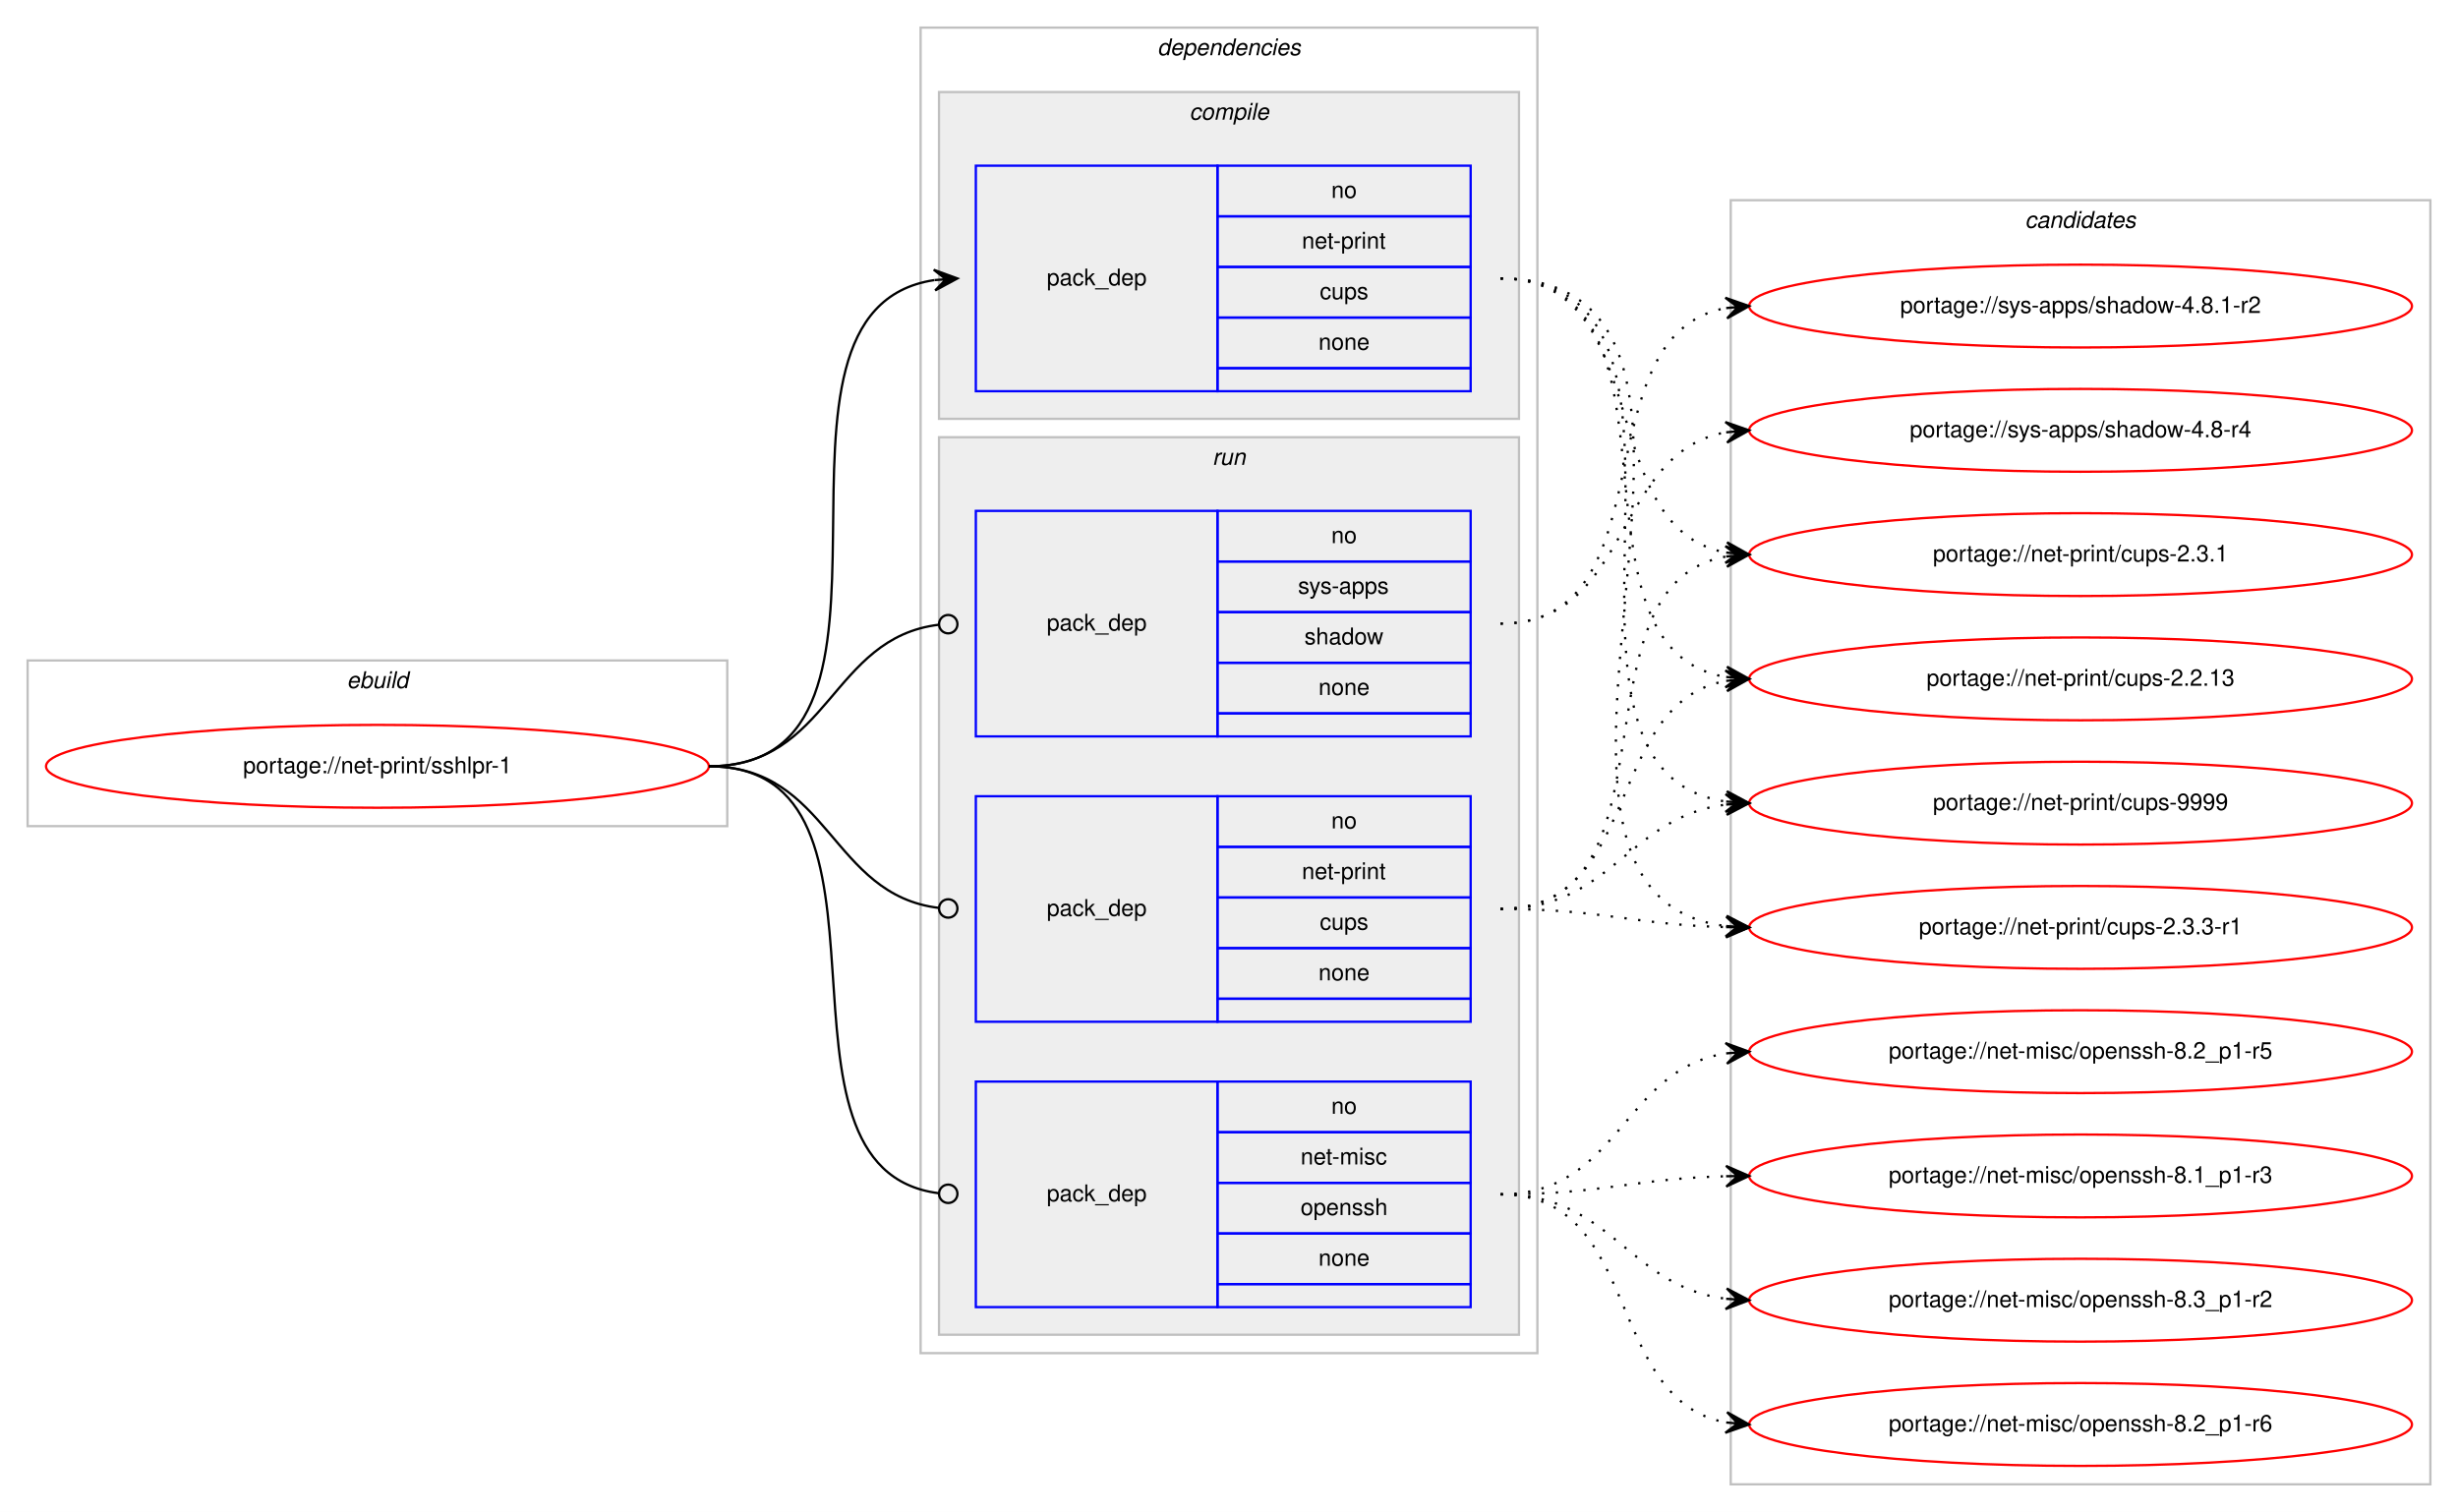
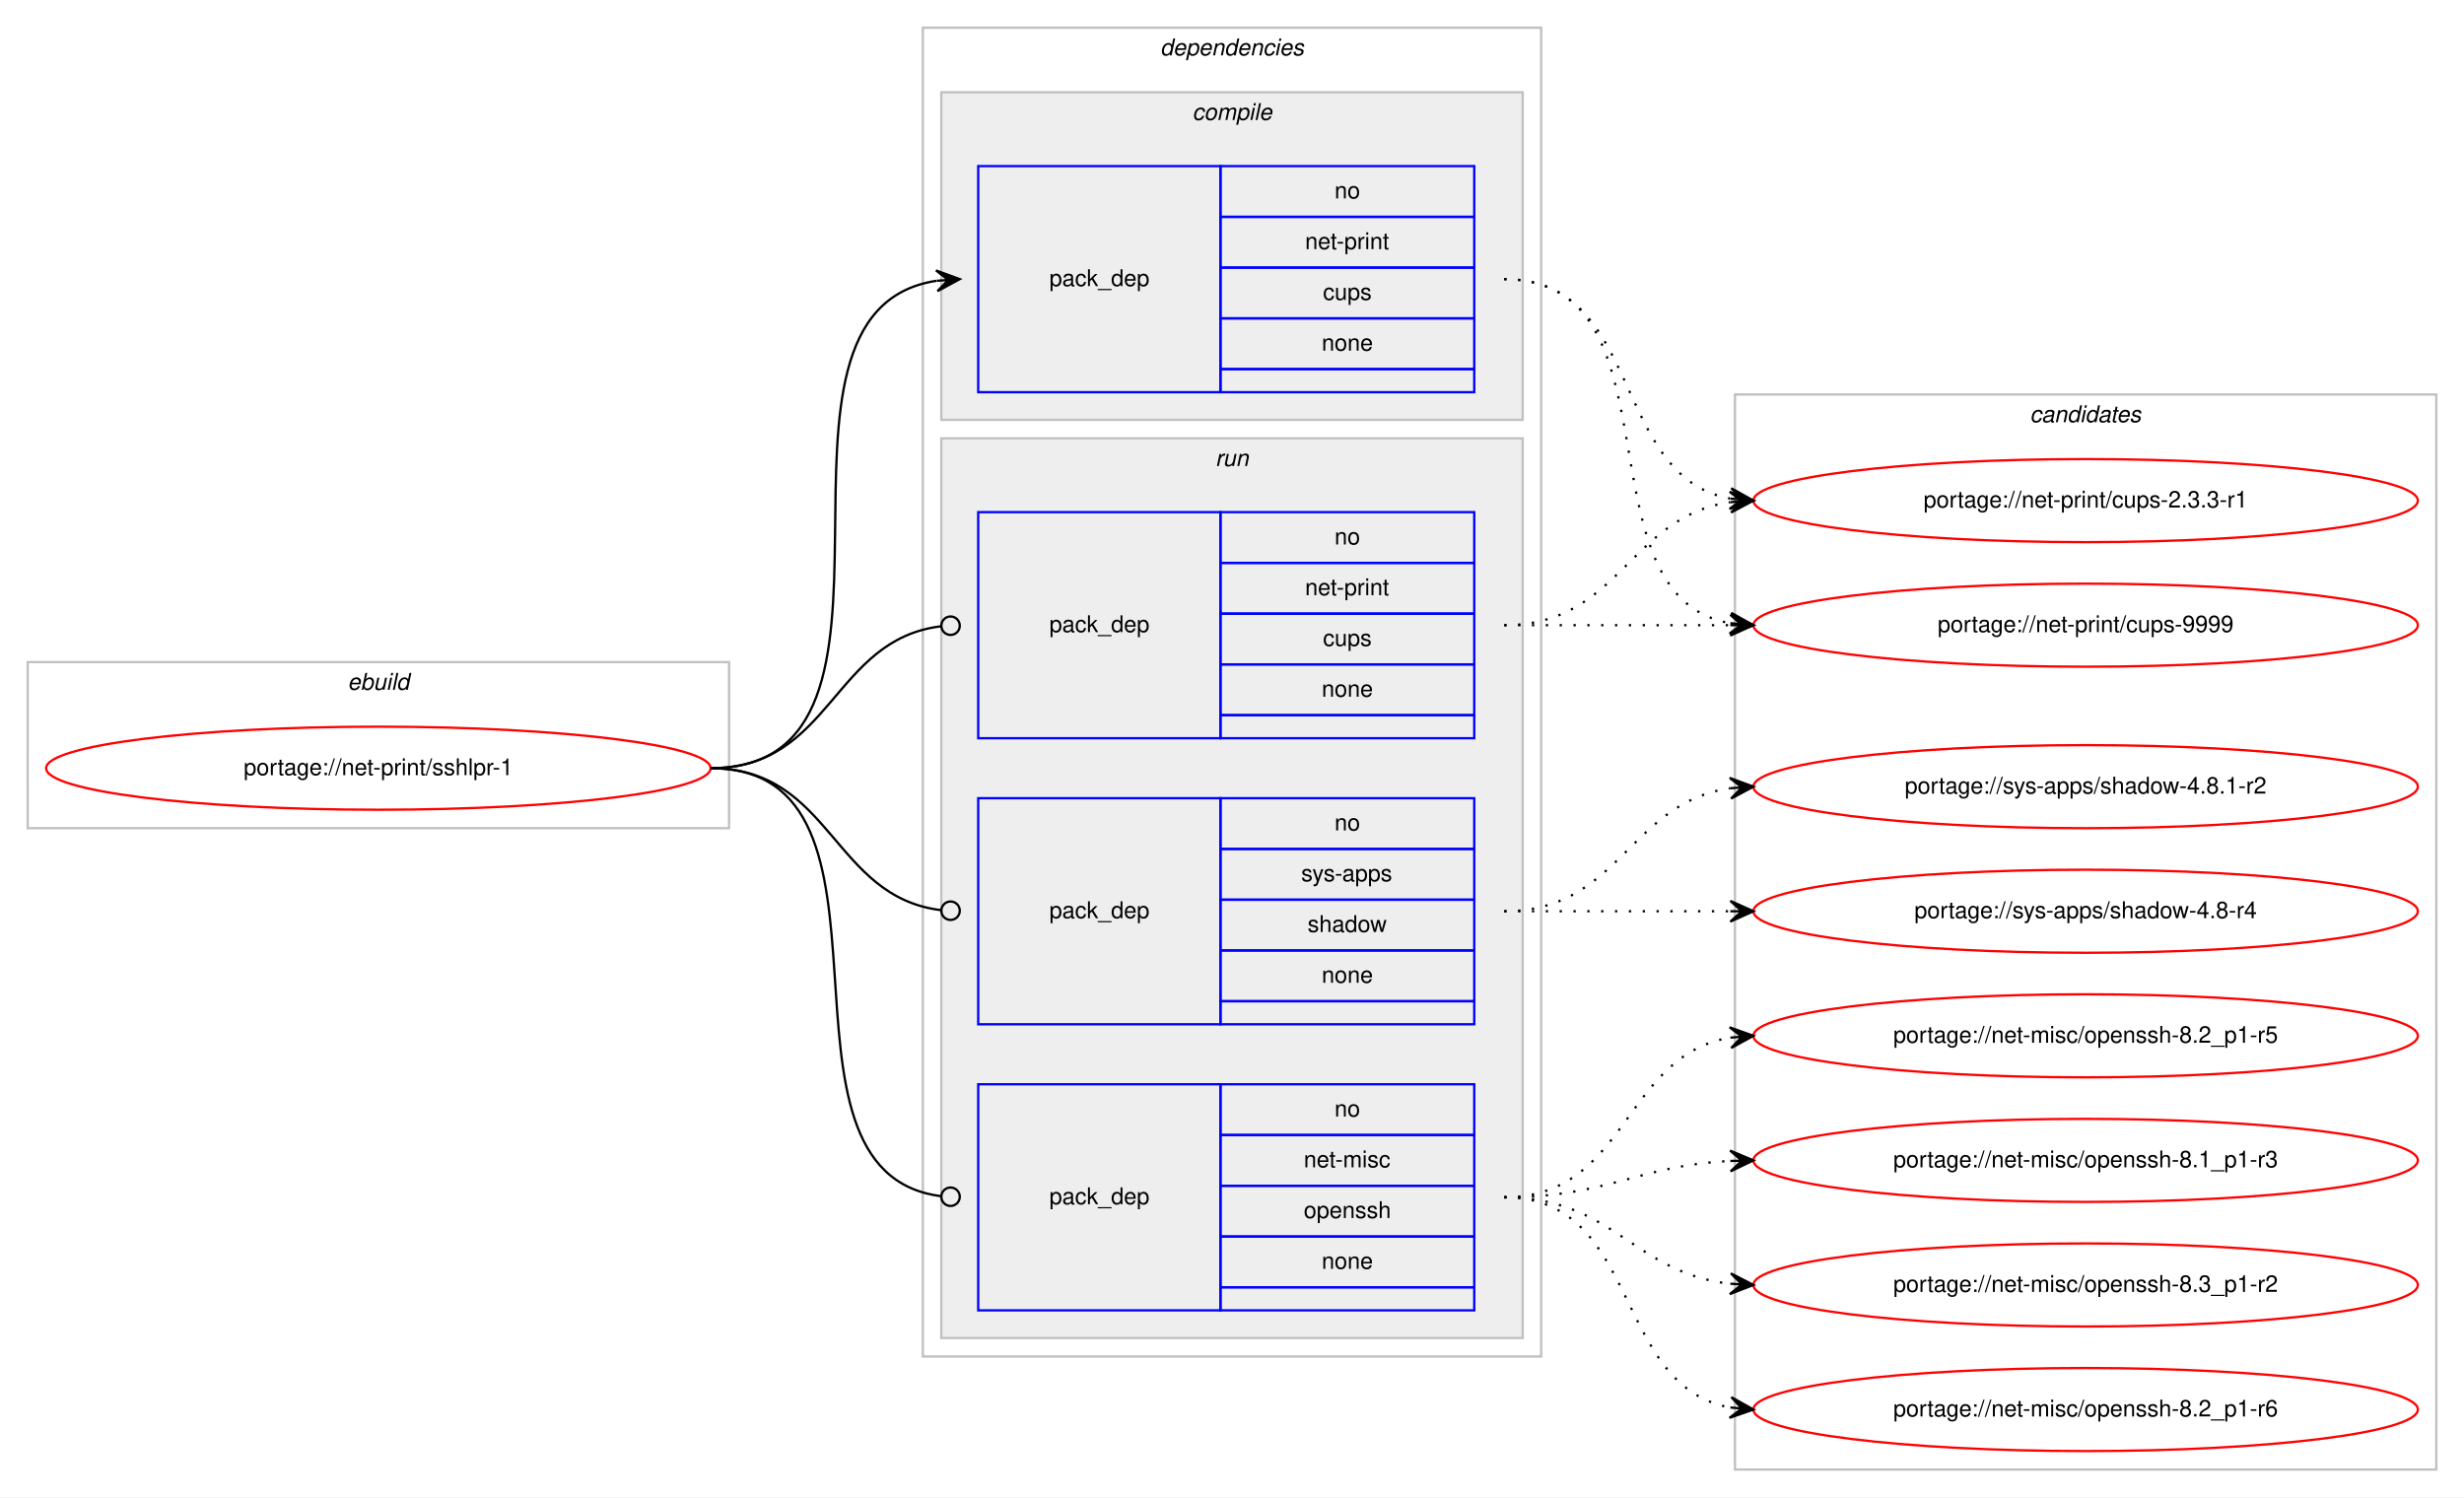
- <svg xmlns="http://www.w3.org/2000/svg" xmlns:xlink="http://www.w3.org/1999/xlink" width="1068pt" height="657pt" viewBox="0.00 0.00 1068.00 657.00">
-   <g id="graph0" class="graph" transform="scale(1 1) rotate(0) translate(4 653)">
-     <polygon fill="#ffffff" stroke="transparent" points="-4,4 -4,-653 1064,-653 1064,4 -4,4" />
+ <svg xmlns="http://www.w3.org/2000/svg" xmlns:xlink="http://www.w3.org/1999/xlink" width="1068pt" height="649pt" viewBox="0.00 0.00 1068.00 649.00">
+   <g id="graph0" class="graph" transform="scale(1 1) rotate(0) translate(4 645)">
+     <polygon fill="#ffffff" stroke="transparent" points="-4,4 -4,-645 1064,-645 1064,4 -4,4" />
    <g id="clust1" class="cluster">
-       <polygon fill="none" stroke="#c0c0c0" points="8,-294 8,-366 312,-366 312,-294 8,-294" />
-       <text text-anchor="start" x="146.663" y="-354" font-family="Helvetica,sans-Serif" font-style="italic" font-size="10.00" fill="#000000">ebuild</text>
+       <polygon fill="none" stroke="#c0c0c0" points="8,-286 8,-358 312,-358 312,-286 8,-286" />
+       <text text-anchor="start" x="146.663" y="-346" font-family="Helvetica,sans-Serif" font-style="italic" font-size="10.00" fill="#000000">ebuild</text>
    </g>
    <g id="clust2" class="cluster">
-       <polygon fill="none" stroke="#c0c0c0" points="396,-65 396,-641 664,-641 664,-65 396,-65" />
-       <text text-anchor="start" x="498.875" y="-629" font-family="Helvetica,sans-Serif" font-style="italic" font-size="10.00" fill="#000000">dependencies</text>
+       <polygon fill="none" stroke="#c0c0c0" points="396,-57 396,-633 664,-633 664,-57 396,-57" />
+       <text text-anchor="start" x="498.875" y="-621" font-family="Helvetica,sans-Serif" font-style="italic" font-size="10.00" fill="#000000">dependencies</text>
    </g>
    <g id="clust3" class="cluster">
-       <polygon fill="#eeeeee" stroke="#c0c0c0" points="404,-471 404,-613 656,-613 656,-471 404,-471" />
-       <text text-anchor="start" x="512.778" y="-601" font-family="Helvetica,sans-Serif" font-style="italic" font-size="10.00" fill="#000000">compile</text>
+       <polygon fill="#eeeeee" stroke="#c0c0c0" points="404,-463 404,-605 656,-605 656,-463 404,-463" />
+       <text text-anchor="start" x="512.778" y="-593" font-family="Helvetica,sans-Serif" font-style="italic" font-size="10.00" fill="#000000">compile</text>
    </g>
    <g id="clust6" class="cluster">
-       <polygon fill="#eeeeee" stroke="#c0c0c0" points="404,-73 404,-463 656,-463 656,-73 404,-73" />
-       <text text-anchor="start" x="522.777" y="-451" font-family="Helvetica,sans-Serif" font-style="italic" font-size="10.00" fill="#000000">run</text>
+       <polygon fill="#eeeeee" stroke="#c0c0c0" points="404,-65 404,-455 656,-455 656,-65 404,-65" />
+       <text text-anchor="start" x="522.777" y="-443" font-family="Helvetica,sans-Serif" font-style="italic" font-size="10.00" fill="#000000">run</text>
    </g>
    <g id="clust10" class="cluster">
-       <polygon fill="none" stroke="#c0c0c0" points="748,-8 748,-566 1052,-566 1052,-8 748,-8" />
-       <text text-anchor="start" x="875.824" y="-554" font-family="Helvetica,sans-Serif" font-style="italic" font-size="10.00" fill="#000000">candidates</text>
+       <polygon fill="none" stroke="#c0c0c0" points="748,-8 748,-474 1052,-474 1052,-8 748,-8" />
+       <text text-anchor="start" x="875.824" y="-462" font-family="Helvetica,sans-Serif" font-style="italic" font-size="10.00" fill="#000000">candidates</text>
    </g>
    <g id="node1" class="node">
      <g id="a_node1">
        <a xlink:href="../net-print/sshlpr-1.svg" xlink:title="portage://net-print/sshlpr-1">
-           <ellipse fill="none" stroke="#ff0000" cx="160" cy="-320" rx="144" ry="18" />
-           <text text-anchor="middle" x="160" y="-317" font-family="Helvetica,sans-Serif" font-size="10.00" fill="#000000">portage://net-print/sshlpr-1</text>
+           <ellipse fill="none" stroke="#ff0000" cx="160" cy="-312" rx="144" ry="18" />
+           <text text-anchor="middle" x="160" y="-309" font-family="Helvetica,sans-Serif" font-size="10.00" fill="#000000">portage://net-print/sshlpr-1</text>
        </a>
      </g>
    </g>
    <g id="node2" class="node">
-       <polygon fill="none" stroke="#0000ff" points="420,-483 420,-581 525,-581 525,-483 420,-483" />
-       <text text-anchor="start" x="450.823" y="-529" font-family="Helvetica,sans-Serif" font-size="10.00" fill="#000000">pack_dep</text>
-       <polygon fill="none" stroke="#0000ff" points="525,-559 525,-581 635,-581 635,-559 525,-559" />
-       <text text-anchor="start" x="574.441" y="-567" font-family="Helvetica,sans-Serif" font-size="10.00" fill="#000000">no</text>
-       <polygon fill="none" stroke="#0000ff" points="525,-537 525,-559 635,-559 635,-537 525,-537" />
-       <text text-anchor="start" x="561.664" y="-545" font-family="Helvetica,sans-Serif" font-size="10.00" fill="#000000">net-print</text>
-       <polygon fill="none" stroke="#0000ff" points="525,-515 525,-537 635,-537 635,-515 525,-515" />
-       <text text-anchor="start" x="569.441" y="-523" font-family="Helvetica,sans-Serif" font-size="10.00" fill="#000000">cups</text>
-       <polygon fill="none" stroke="#0000ff" points="525,-493 525,-515 635,-515 635,-493 525,-493" />
-       <text text-anchor="start" x="568.882" y="-501" font-family="Helvetica,sans-Serif" font-size="10.00" fill="#000000">none</text>
-       <polygon fill="none" stroke="#0000ff" points="525,-483 525,-493 635,-493 635,-483 525,-483" />
+       <polygon fill="none" stroke="#0000ff" points="420,-475 420,-573 525,-573 525,-475 420,-475" />
+       <text text-anchor="start" x="450.823" y="-521" font-family="Helvetica,sans-Serif" font-size="10.00" fill="#000000">pack_dep</text>
+       <polygon fill="none" stroke="#0000ff" points="525,-551 525,-573 635,-573 635,-551 525,-551" />
+       <text text-anchor="start" x="574.441" y="-559" font-family="Helvetica,sans-Serif" font-size="10.00" fill="#000000">no</text>
+       <polygon fill="none" stroke="#0000ff" points="525,-529 525,-551 635,-551 635,-529 525,-529" />
+       <text text-anchor="start" x="561.664" y="-537" font-family="Helvetica,sans-Serif" font-size="10.00" fill="#000000">net-print</text>
+       <polygon fill="none" stroke="#0000ff" points="525,-507 525,-529 635,-529 635,-507 525,-507" />
+       <text text-anchor="start" x="569.441" y="-515" font-family="Helvetica,sans-Serif" font-size="10.00" fill="#000000">cups</text>
+       <polygon fill="none" stroke="#0000ff" points="525,-485 525,-507 635,-507 635,-485 525,-485" />
+       <text text-anchor="start" x="568.882" y="-493" font-family="Helvetica,sans-Serif" font-size="10.00" fill="#000000">none</text>
+       <polygon fill="none" stroke="#0000ff" points="525,-475 525,-485 635,-485 635,-475 525,-475" />
    </g>
    <g id="edge1" class="edge">
-       <path fill="none" stroke="#000000" d="M304,-320C406.13,-320 313.086,-517.755 401.874,-531.274" />
-       <polygon fill="#000000" stroke="#000000" points="412,-532 401.704,-535.773 407.013,-531.642 402.026,-531.285 402.026,-531.285 402.026,-531.285 407.013,-531.642 402.348,-526.796 412,-532 412,-532" />
+       <path fill="none" stroke="#000000" d="M304,-312C406.13,-312 313.086,-509.755 401.874,-523.274" />
+       <polygon fill="#000000" stroke="#000000" points="412,-524 401.704,-527.773 407.013,-523.642 402.026,-523.285 402.026,-523.285 402.026,-523.285 407.013,-523.642 402.348,-518.796 412,-524 412,-524" />
    </g>
    <g id="node3" class="node">
-       <polygon fill="none" stroke="#0000ff" points="420,-85 420,-183 525,-183 525,-85 420,-85" />
-       <text text-anchor="start" x="450.823" y="-131" font-family="Helvetica,sans-Serif" font-size="10.00" fill="#000000">pack_dep</text>
-       <polygon fill="none" stroke="#0000ff" points="525,-161 525,-183 635,-183 635,-161 525,-161" />
-       <text text-anchor="start" x="574.441" y="-169" font-family="Helvetica,sans-Serif" font-size="10.00" fill="#000000">no</text>
-       <polygon fill="none" stroke="#0000ff" points="525,-139 525,-161 635,-161 635,-139 525,-139" />
-       <text text-anchor="start" x="561.113" y="-147" font-family="Helvetica,sans-Serif" font-size="10.00" fill="#000000">net-misc</text>
-       <polygon fill="none" stroke="#0000ff" points="525,-117 525,-139 635,-139 635,-117 525,-117" />
-       <text text-anchor="start" x="561.102" y="-125" font-family="Helvetica,sans-Serif" font-size="10.00" fill="#000000">openssh</text>
-       <polygon fill="none" stroke="#0000ff" points="525,-95 525,-117 635,-117 635,-95 525,-95" />
-       <text text-anchor="start" x="568.882" y="-103" font-family="Helvetica,sans-Serif" font-size="10.00" fill="#000000">none</text>
-       <polygon fill="none" stroke="#0000ff" points="525,-85 525,-95 635,-95 635,-85 525,-85" />
+       <polygon fill="none" stroke="#0000ff" points="420,-77 420,-175 525,-175 525,-77 420,-77" />
+       <text text-anchor="start" x="450.823" y="-123" font-family="Helvetica,sans-Serif" font-size="10.00" fill="#000000">pack_dep</text>
+       <polygon fill="none" stroke="#0000ff" points="525,-153 525,-175 635,-175 635,-153 525,-153" />
+       <text text-anchor="start" x="574.441" y="-161" font-family="Helvetica,sans-Serif" font-size="10.00" fill="#000000">no</text>
+       <polygon fill="none" stroke="#0000ff" points="525,-131 525,-153 635,-153 635,-131 525,-131" />
+       <text text-anchor="start" x="561.113" y="-139" font-family="Helvetica,sans-Serif" font-size="10.00" fill="#000000">net-misc</text>
+       <polygon fill="none" stroke="#0000ff" points="525,-109 525,-131 635,-131 635,-109 525,-109" />
+       <text text-anchor="start" x="561.102" y="-117" font-family="Helvetica,sans-Serif" font-size="10.00" fill="#000000">openssh</text>
+       <polygon fill="none" stroke="#0000ff" points="525,-87 525,-109 635,-109 635,-87 525,-87" />
+       <text text-anchor="start" x="568.882" y="-95" font-family="Helvetica,sans-Serif" font-size="10.00" fill="#000000">none</text>
+       <polygon fill="none" stroke="#0000ff" points="525,-77 525,-87 635,-87 635,-77 525,-77" />
    </g>
    <g id="edge2" class="edge">
-       <path fill="none" stroke="#000000" d="M304,-320C396.698,-320 321.281,-145.091 403.8,-134.501" />
-       <ellipse fill="none" stroke="#000000" cx="408.007" cy="-134.244" rx="4" ry="4" />
+       <path fill="none" stroke="#000000" d="M304,-312C396.698,-312 321.281,-137.091 403.8,-126.501" />
+       <ellipse fill="none" stroke="#000000" cx="408.007" cy="-126.244" rx="4" ry="4" />
    </g>
    <g id="node4" class="node">
-       <polygon fill="none" stroke="#0000ff" points="420,-209 420,-307 525,-307 525,-209 420,-209" />
-       <text text-anchor="start" x="450.823" y="-255" font-family="Helvetica,sans-Serif" font-size="10.00" fill="#000000">pack_dep</text>
-       <polygon fill="none" stroke="#0000ff" points="525,-285 525,-307 635,-307 635,-285 525,-285" />
-       <text text-anchor="start" x="574.441" y="-293" font-family="Helvetica,sans-Serif" font-size="10.00" fill="#000000">no</text>
-       <polygon fill="none" stroke="#0000ff" points="525,-263 525,-285 635,-285 635,-263 525,-263" />
-       <text text-anchor="start" x="561.664" y="-271" font-family="Helvetica,sans-Serif" font-size="10.00" fill="#000000">net-print</text>
-       <polygon fill="none" stroke="#0000ff" points="525,-241 525,-263 635,-263 635,-241 525,-241" />
-       <text text-anchor="start" x="569.441" y="-249" font-family="Helvetica,sans-Serif" font-size="10.00" fill="#000000">cups</text>
-       <polygon fill="none" stroke="#0000ff" points="525,-219 525,-241 635,-241 635,-219 525,-219" />
-       <text text-anchor="start" x="568.882" y="-227" font-family="Helvetica,sans-Serif" font-size="10.00" fill="#000000">none</text>
-       <polygon fill="none" stroke="#0000ff" points="525,-209 525,-219 635,-219 635,-209 525,-209" />
+       <polygon fill="none" stroke="#0000ff" points="420,-325 420,-423 525,-423 525,-325 420,-325" />
+       <text text-anchor="start" x="450.823" y="-371" font-family="Helvetica,sans-Serif" font-size="10.00" fill="#000000">pack_dep</text>
+       <polygon fill="none" stroke="#0000ff" points="525,-401 525,-423 635,-423 635,-401 525,-401" />
+       <text text-anchor="start" x="574.441" y="-409" font-family="Helvetica,sans-Serif" font-size="10.00" fill="#000000">no</text>
+       <polygon fill="none" stroke="#0000ff" points="525,-379 525,-401 635,-401 635,-379 525,-379" />
+       <text text-anchor="start" x="561.664" y="-387" font-family="Helvetica,sans-Serif" font-size="10.00" fill="#000000">net-print</text>
+       <polygon fill="none" stroke="#0000ff" points="525,-357 525,-379 635,-379 635,-357 525,-357" />
+       <text text-anchor="start" x="569.441" y="-365" font-family="Helvetica,sans-Serif" font-size="10.00" fill="#000000">cups</text>
+       <polygon fill="none" stroke="#0000ff" points="525,-335 525,-357 635,-357 635,-335 525,-335" />
+       <text text-anchor="start" x="568.882" y="-343" font-family="Helvetica,sans-Serif" font-size="10.00" fill="#000000">none</text>
+       <polygon fill="none" stroke="#0000ff" points="525,-325 525,-335 635,-335 635,-325 525,-325" />
    </g>
    <g id="edge3" class="edge">
-       <path fill="none" stroke="#000000" d="M304,-320C356.537,-320 356.777,-264.137 404.002,-258.463" />
-       <ellipse fill="none" stroke="#000000" cx="408.007" cy="-258.231" rx="4" ry="4" />
+       <path fill="none" stroke="#000000" d="M304,-312C356.537,-312 356.777,-367.863 404.002,-373.537" />
+       <ellipse fill="none" stroke="#000000" cx="408.007" cy="-373.769" rx="4" ry="4" />
    </g>
    <g id="node5" class="node">
-       <polygon fill="none" stroke="#0000ff" points="420,-333 420,-431 525,-431 525,-333 420,-333" />
-       <text text-anchor="start" x="450.823" y="-379" font-family="Helvetica,sans-Serif" font-size="10.00" fill="#000000">pack_dep</text>
-       <polygon fill="none" stroke="#0000ff" points="525,-409 525,-431 635,-431 635,-409 525,-409" />
-       <text text-anchor="start" x="574.441" y="-417" font-family="Helvetica,sans-Serif" font-size="10.00" fill="#000000">no</text>
-       <polygon fill="none" stroke="#0000ff" points="525,-387 525,-409 635,-409 635,-387 525,-387" />
-       <text text-anchor="start" x="559.997" y="-395" font-family="Helvetica,sans-Serif" font-size="10.00" fill="#000000">sys-apps</text>
-       <polygon fill="none" stroke="#0000ff" points="525,-365 525,-387 635,-387 635,-365 525,-365" />
-       <text text-anchor="start" x="562.773" y="-373" font-family="Helvetica,sans-Serif" font-size="10.00" fill="#000000">shadow</text>
-       <polygon fill="none" stroke="#0000ff" points="525,-343 525,-365 635,-365 635,-343 525,-343" />
-       <text text-anchor="start" x="568.882" y="-351" font-family="Helvetica,sans-Serif" font-size="10.00" fill="#000000">none</text>
-       <polygon fill="none" stroke="#0000ff" points="525,-333 525,-343 635,-343 635,-333 525,-333" />
+       <polygon fill="none" stroke="#0000ff" points="420,-201 420,-299 525,-299 525,-201 420,-201" />
+       <text text-anchor="start" x="450.823" y="-247" font-family="Helvetica,sans-Serif" font-size="10.00" fill="#000000">pack_dep</text>
+       <polygon fill="none" stroke="#0000ff" points="525,-277 525,-299 635,-299 635,-277 525,-277" />
+       <text text-anchor="start" x="574.441" y="-285" font-family="Helvetica,sans-Serif" font-size="10.00" fill="#000000">no</text>
+       <polygon fill="none" stroke="#0000ff" points="525,-255 525,-277 635,-277 635,-255 525,-255" />
+       <text text-anchor="start" x="559.997" y="-263" font-family="Helvetica,sans-Serif" font-size="10.00" fill="#000000">sys-apps</text>
+       <polygon fill="none" stroke="#0000ff" points="525,-233 525,-255 635,-255 635,-233 525,-233" />
+       <text text-anchor="start" x="562.773" y="-241" font-family="Helvetica,sans-Serif" font-size="10.00" fill="#000000">shadow</text>
+       <polygon fill="none" stroke="#0000ff" points="525,-211 525,-233 635,-233 635,-211 525,-211" />
+       <text text-anchor="start" x="568.882" y="-219" font-family="Helvetica,sans-Serif" font-size="10.00" fill="#000000">none</text>
+       <polygon fill="none" stroke="#0000ff" points="525,-201 525,-211 635,-211 635,-201 525,-201" />
    </g>
    <g id="edge4" class="edge">
-       <path fill="none" stroke="#000000" d="M304,-320C356.537,-320 356.777,-375.863 404.002,-381.537" />
-       <ellipse fill="none" stroke="#000000" cx="408.007" cy="-381.769" rx="4" ry="4" />
+       <path fill="none" stroke="#000000" d="M304,-312C356.537,-312 356.777,-256.137 404.002,-250.463" />
+       <ellipse fill="none" stroke="#000000" cx="408.007" cy="-250.231" rx="4" ry="4" />
    </g>
    <g id="node6" class="node">
      <g id="a_node6">
        <a xlink:href="../net-print/cups-9999.svg" xlink:title="portage://net-print/cups-9999">
-           <ellipse fill="none" stroke="#ff0000" cx="900" cy="-304" rx="144" ry="18" />
-           <text text-anchor="middle" x="900" y="-301" font-family="Helvetica,sans-Serif" font-size="10.00" fill="#000000">portage://net-print/cups-9999</text>
+           <ellipse fill="none" stroke="#ff0000" cx="900" cy="-374" rx="144" ry="18" />
+           <text text-anchor="middle" x="900" y="-371" font-family="Helvetica,sans-Serif" font-size="10.00" fill="#000000">portage://net-print/cups-9999</text>
        </a>
      </g>
    </g>
    <g id="edge5" class="edge">
-       <path fill="none" stroke="#000000" stroke-dasharray="1,5" d="M648,-532C756.513,-532 651.129,-318.459 745.856,-304.695" />
-       <polygon fill="#000000" stroke="#000000" points="756,-304 746.331,-309.173 751.012,-304.342 746.023,-304.684 746.023,-304.684 746.023,-304.684 751.012,-304.342 745.716,-300.194 756,-304 756,-304" />
+       <path fill="none" stroke="#000000" stroke-dasharray="1,5" d="M648,-524C726.459,-524 678.63,-387.174 745.742,-374.881" />
+       <polygon fill="#000000" stroke="#000000" points="756,-374 746.422,-379.339 751.018,-374.428 746.037,-374.856 746.037,-374.856 746.037,-374.856 751.018,-374.428 745.652,-370.372 756,-374 756,-374" />
    </g>
    <g id="node7" class="node">
      <g id="a_node7">
        <a xlink:href="../net-print/cups-2.3.3-r1.svg" xlink:title="portage://net-print/cups-2.3.3-r1">
-           <ellipse fill="none" stroke="#ff0000" cx="900" cy="-250" rx="144" ry="18" />
-           <text text-anchor="middle" x="900" y="-247" font-family="Helvetica,sans-Serif" font-size="10.00" fill="#000000">portage://net-print/cups-2.3.3-r1</text>
+           <ellipse fill="none" stroke="#ff0000" cx="900" cy="-428" rx="144" ry="18" />
+           <text text-anchor="middle" x="900" y="-425" font-family="Helvetica,sans-Serif" font-size="10.00" fill="#000000">portage://net-print/cups-2.3.3-r1</text>
        </a>
      </g>
    </g>
    <g id="edge6" class="edge">
-       <path fill="none" stroke="#000000" stroke-dasharray="1,5" d="M648,-532C778.672,-532 630.044,-264.675 745.987,-250.578" />
-       <polygon fill="#000000" stroke="#000000" points="756,-250 746.276,-255.069 751.008,-250.288 746.017,-250.576 746.017,-250.576 746.017,-250.576 751.008,-250.288 745.757,-246.084 756,-250 756,-250" />
+       <path fill="none" stroke="#000000" stroke-dasharray="1,5" d="M648,-524C708.584,-524 693.822,-438.567 745.871,-428.889" />
+       <polygon fill="#000000" stroke="#000000" points="756,-428 746.432,-433.357 751.019,-428.437 746.038,-428.875 746.038,-428.875 746.038,-428.875 751.019,-428.437 745.645,-424.392 756,-428 756,-428" />
    </g>
    <g id="node8" class="node">
      <g id="a_node8">
-         <a xlink:href="../net-print/cups-2.3.1.svg" xlink:title="portage://net-print/cups-2.3.1">
-           <ellipse fill="none" stroke="#ff0000" cx="900" cy="-412" rx="144" ry="18" />
-           <text text-anchor="middle" x="900" y="-409" font-family="Helvetica,sans-Serif" font-size="10.00" fill="#000000">portage://net-print/cups-2.3.1</text>
-         </a>
-       </g>
-     </g>
-     <g id="edge7" class="edge">
-       <path fill="none" stroke="#000000" stroke-dasharray="1,5" d="M648,-532C716.109,-532 687.577,-423.878 745.871,-412.897" />
-       <polygon fill="#000000" stroke="#000000" points="756,-412 746.436,-417.365 751.019,-412.441 746.039,-412.882 746.039,-412.882 746.039,-412.882 751.019,-412.441 745.642,-408.4 756,-412 756,-412" />
-     </g>
-     <g id="node9" class="node">
-       <g id="a_node9">
-         <a xlink:href="../net-print/cups-2.2.13.svg" xlink:title="portage://net-print/cups-2.2.13">
-           <ellipse fill="none" stroke="#ff0000" cx="900" cy="-358" rx="144" ry="18" />
-           <text text-anchor="middle" x="900" y="-355" font-family="Helvetica,sans-Serif" font-size="10.00" fill="#000000">portage://net-print/cups-2.2.13</text>
-         </a>
-       </g>
-     </g>
-     <g id="edge8" class="edge">
-       <path fill="none" stroke="#000000" stroke-dasharray="1,5" d="M648,-532C735.286,-532 670.777,-371.981 745.611,-358.854" />
-       <polygon fill="#000000" stroke="#000000" points="756,-358 746.402,-363.304 751.017,-358.41 746.034,-358.82 746.034,-358.82 746.034,-358.82 751.017,-358.41 745.665,-354.335 756,-358 756,-358" />
-     </g>
-     <g id="node10" class="node">
-       <g id="a_node10">
        <a xlink:href="../net-misc/openssh-8.3_p1-r2.svg" xlink:title="portage://net-misc/openssh-8.3_p1-r2">
          <ellipse fill="none" stroke="#ff0000" cx="900" cy="-88" rx="144" ry="18" />
          <text text-anchor="middle" x="900" y="-85" font-family="Helvetica,sans-Serif" font-size="10.00" fill="#000000">portage://net-misc/openssh-8.3_p1-r2</text>
        </a>
      </g>
    </g>
-     <g id="edge9" class="edge">
-       <path fill="none" stroke="#000000" stroke-dasharray="1,5" d="M648,-134C696.606,-134 703.101,-94.074 745.95,-88.615" />
-       <polygon fill="#000000" stroke="#000000" points="756,-88 746.294,-93.103 751.009,-88.306 746.019,-88.611 746.019,-88.611 746.019,-88.611 751.009,-88.306 745.744,-84.12 756,-88 756,-88" />
-     </g>
-     <g id="node11" class="node">
-       <g id="a_node11">
+     <g id="edge7" class="edge">
+       <path fill="none" stroke="#000000" stroke-dasharray="1,5" d="M648,-126C695.307,-126 704.019,-93.156 745.898,-88.537" />
+       <polygon fill="#000000" stroke="#000000" points="756,-88 746.253,-93.025 751.007,-88.266 746.014,-88.531 746.014,-88.531 746.014,-88.531 751.007,-88.266 745.775,-84.037 756,-88 756,-88" />
+     </g>
+     <g id="node9" class="node">
+       <g id="a_node9">
        <a xlink:href="../net-misc/openssh-8.2_p1-r6.svg" xlink:title="portage://net-misc/openssh-8.2_p1-r6">
          <ellipse fill="none" stroke="#ff0000" cx="900" cy="-34" rx="144" ry="18" />
          <text text-anchor="middle" x="900" y="-31" font-family="Helvetica,sans-Serif" font-size="10.00" fill="#000000">portage://net-misc/openssh-8.2_p1-r6</text>
        </a>
      </g>
    </g>
-     <g id="edge10" class="edge">
-       <path fill="none" stroke="#000000" stroke-dasharray="1,5" d="M648,-134C709.839,-134 692.817,-44.638 746.03,-34.864" />
-       <polygon fill="#000000" stroke="#000000" points="756,-34 746.426,-39.347 751.019,-34.432 746.037,-34.864 746.037,-34.864 746.037,-34.864 751.019,-34.432 745.649,-30.381 756,-34 756,-34" />
-     </g>
-     <g id="node12" class="node">
-       <g id="a_node12">
+     <g id="edge8" class="edge">
+       <path fill="none" stroke="#000000" stroke-dasharray="1,5" d="M648,-126C707.36,-126 694.789,-44.465 745.72,-34.911" />
+       <polygon fill="#000000" stroke="#000000" points="756,-34 746.436,-39.365 751.019,-34.441 746.039,-34.882 746.039,-34.882 746.039,-34.882 751.019,-34.441 745.642,-30.4 756,-34 756,-34" />
+     </g>
+     <g id="node10" class="node">
+       <g id="a_node10">
        <a xlink:href="../net-misc/openssh-8.2_p1-r5.svg" xlink:title="portage://net-misc/openssh-8.2_p1-r5">
          <ellipse fill="none" stroke="#ff0000" cx="900" cy="-196" rx="144" ry="18" />
          <text text-anchor="middle" x="900" y="-193" font-family="Helvetica,sans-Serif" font-size="10.00" fill="#000000">portage://net-misc/openssh-8.2_p1-r5</text>
        </a>
      </g>
    </g>
-     <g id="edge11" class="edge">
-       <path fill="none" stroke="#000000" stroke-dasharray="1,5" d="M648,-134C699.78,-134 700.759,-188.265 745.99,-195.261" />
-       <polygon fill="#000000" stroke="#000000" points="756,-196 745.696,-199.751 751.014,-195.632 746.027,-195.263 746.027,-195.263 746.027,-195.263 751.014,-195.632 746.359,-190.775 756,-196 756,-196" />
-     </g>
-     <g id="node13" class="node">
-       <g id="a_node13">
+     <g id="edge9" class="edge">
+       <path fill="none" stroke="#000000" stroke-dasharray="1,5" d="M648,-126C701.625,-126 699.351,-187.523 745.989,-195.214" />
+       <polygon fill="#000000" stroke="#000000" points="756,-196 745.678,-199.703 751.015,-195.608 746.031,-195.217 746.031,-195.217 746.031,-195.217 751.015,-195.608 746.383,-190.731 756,-196 756,-196" />
+     </g>
+     <g id="node11" class="node">
+       <g id="a_node11">
        <a xlink:href="../net-misc/openssh-8.1_p1-r3.svg" xlink:title="portage://net-misc/openssh-8.1_p1-r3">
          <ellipse fill="none" stroke="#ff0000" cx="900" cy="-142" rx="144" ry="18" />
          <text text-anchor="middle" x="900" y="-139" font-family="Helvetica,sans-Serif" font-size="10.00" fill="#000000">portage://net-misc/openssh-8.1_p1-r3</text>
        </a>
      </g>
    </g>
+     <g id="edge10" class="edge">
+       <path fill="none" stroke="#000000" stroke-dasharray="1,5" d="M648,-126C692.923,-126 705.643,-139.713 745.786,-141.749" />
+       <polygon fill="#000000" stroke="#000000" points="756,-142 745.892,-146.253 751.001,-141.877 746.003,-141.754 746.003,-141.754 746.003,-141.754 751.001,-141.877 746.114,-137.255 756,-142 756,-142" />
+     </g>
+     <g id="edge11" class="edge">
+       <path fill="none" stroke="#000000" stroke-dasharray="1,5" d="M648,-374C692.438,-374 706.02,-374 745.878,-374" />
+       <polygon fill="#000000" stroke="#000000" points="756,-374 746,-378.5 751,-374 746,-374 746,-374 746,-374 751,-374 746,-369.5 756,-374 756,-374" />
+     </g>
    <g id="edge12" class="edge">
-       <path fill="none" stroke="#000000" stroke-dasharray="1,5" d="M648,-134C692.559,-134 705.926,-140.857 745.855,-141.874" />
-       <polygon fill="#000000" stroke="#000000" points="756,-142 745.945,-146.376 751,-141.938 746.001,-141.876 746.001,-141.876 746.001,-141.876 751,-141.938 746.057,-137.376 756,-142 756,-142" />
+       <path fill="none" stroke="#000000" stroke-dasharray="1,5" d="M648,-374C698.102,-374 702.012,-421.066 745.979,-427.317" />
+       <polygon fill="#000000" stroke="#000000" points="756,-428 745.717,-431.81 751.012,-427.66 746.023,-427.32 746.023,-427.32 746.023,-427.32 751.012,-427.66 746.329,-422.831 756,-428 756,-428" />
+     </g>
+     <g id="node12" class="node">
+       <g id="a_node12">
+         <a xlink:href="../sys-apps/shadow-4.8.1-r2.svg" xlink:title="portage://sys-apps/shadow-4.8.1-r2">
+           <ellipse fill="none" stroke="#ff0000" cx="900" cy="-304" rx="144" ry="18" />
+           <text text-anchor="middle" x="900" y="-301" font-family="Helvetica,sans-Serif" font-size="10.00" fill="#000000">portage://sys-apps/shadow-4.8.1-r2</text>
+         </a>
+       </g>
    </g>
    <g id="edge13" class="edge">
-       <path fill="none" stroke="#000000" stroke-dasharray="1,5" d="M648,-258C696.606,-258 703.101,-297.926 745.95,-303.385" />
-       <polygon fill="#000000" stroke="#000000" points="756,-304 745.744,-307.88 751.009,-303.694 746.019,-303.389 746.019,-303.389 746.019,-303.389 751.009,-303.694 746.294,-298.897 756,-304 756,-304" />
+       <path fill="none" stroke="#000000" stroke-dasharray="1,5" d="M648,-250C698.102,-250 702.012,-297.066 745.979,-303.317" />
+       <polygon fill="#000000" stroke="#000000" points="756,-304 745.717,-307.81 751.012,-303.66 746.023,-303.32 746.023,-303.32 746.023,-303.32 751.012,-303.66 746.329,-298.831 756,-304 756,-304" />
+     </g>
+     <g id="node13" class="node">
+       <g id="a_node13">
+         <a xlink:href="../sys-apps/shadow-4.8-r4.svg" xlink:title="portage://sys-apps/shadow-4.8-r4">
+           <ellipse fill="none" stroke="#ff0000" cx="900" cy="-250" rx="144" ry="18" />
+           <text text-anchor="middle" x="900" y="-247" font-family="Helvetica,sans-Serif" font-size="10.00" fill="#000000">portage://sys-apps/shadow-4.8-r4</text>
+         </a>
+       </g>
    </g>
    <g id="edge14" class="edge">
-       <path fill="none" stroke="#000000" stroke-dasharray="1,5" d="M648,-258C692.559,-258 705.926,-251.143 745.855,-250.126" />
-       <polygon fill="#000000" stroke="#000000" points="756,-250 746.057,-254.624 751,-250.062 746.001,-250.124 746.001,-250.124 746.001,-250.124 751,-250.062 745.945,-245.624 756,-250 756,-250" />
-     </g>
-     <g id="edge15" class="edge">
-       <path fill="none" stroke="#000000" stroke-dasharray="1,5" d="M648,-258C728.006,-258 677.225,-399.05 745.992,-411.171" />
-       <polygon fill="#000000" stroke="#000000" points="756,-412 745.663,-415.659 751.017,-411.587 746.034,-411.175 746.034,-411.175 746.034,-411.175 751.017,-411.587 746.405,-406.69 756,-412 756,-412" />
-     </g>
-     <g id="edge16" class="edge">
-       <path fill="none" stroke="#000000" stroke-dasharray="1,5" d="M648,-258C709.839,-258 692.817,-347.362 746.03,-357.135" />
-       <polygon fill="#000000" stroke="#000000" points="756,-358 745.649,-361.619 751.019,-357.568 746.037,-357.136 746.037,-357.136 746.037,-357.136 751.019,-357.568 746.426,-352.653 756,-358 756,-358" />
-     </g>
-     <g id="node14" class="node">
-       <g id="a_node14">
-         <a xlink:href="../sys-apps/shadow-4.8.1-r2.svg" xlink:title="portage://sys-apps/shadow-4.8.1-r2">
-           <ellipse fill="none" stroke="#ff0000" cx="900" cy="-520" rx="144" ry="18" />
-           <text text-anchor="middle" x="900" y="-517" font-family="Helvetica,sans-Serif" font-size="10.00" fill="#000000">portage://sys-apps/shadow-4.8.1-r2</text>
-         </a>
-       </g>
-     </g>
-     <g id="edge17" class="edge">
-       <path fill="none" stroke="#000000" stroke-dasharray="1,5" d="M648,-382C722.232,-382 682.319,-507.366 745.85,-519.119" />
-       <polygon fill="#000000" stroke="#000000" points="756,-520 745.648,-523.618 751.019,-519.567 746.038,-519.135 746.038,-519.135 746.038,-519.135 751.019,-519.567 746.427,-514.652 756,-520 756,-520" />
-     </g>
-     <g id="node15" class="node">
-       <g id="a_node15">
-         <a xlink:href="../sys-apps/shadow-4.8-r4.svg" xlink:title="portage://sys-apps/shadow-4.8-r4">
-           <ellipse fill="none" stroke="#ff0000" cx="900" cy="-466" rx="144" ry="18" />
-           <text text-anchor="middle" x="900" y="-463" font-family="Helvetica,sans-Serif" font-size="10.00" fill="#000000">portage://sys-apps/shadow-4.8-r4</text>
-         </a>
-       </g>
-     </g>
-     <g id="edge18" class="edge">
-       <path fill="none" stroke="#000000" stroke-dasharray="1,5" d="M648,-382C705.128,-382 696.567,-456.136 745.74,-465.113" />
-       <polygon fill="#000000" stroke="#000000" points="756,-466 745.65,-469.622 751.019,-465.57 746.037,-465.139 746.037,-465.139 746.037,-465.139 751.019,-465.57 746.424,-460.656 756,-466 756,-466" />
+       <path fill="none" stroke="#000000" stroke-dasharray="1,5" d="M648,-250C692.438,-250 706.02,-250 745.878,-250" />
+       <polygon fill="#000000" stroke="#000000" points="756,-250 746,-254.5 751,-250 746,-250 746,-250 746,-250 751,-250 746,-245.5 756,-250 756,-250" />
    </g>
  </g>
</svg>
